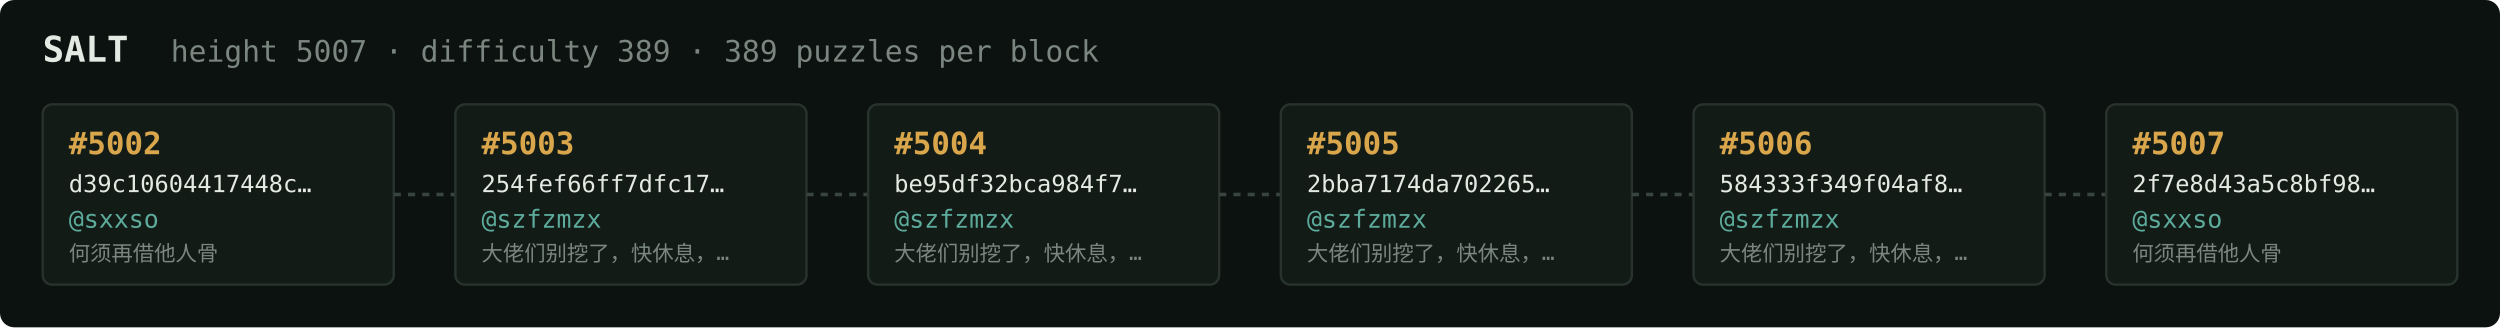
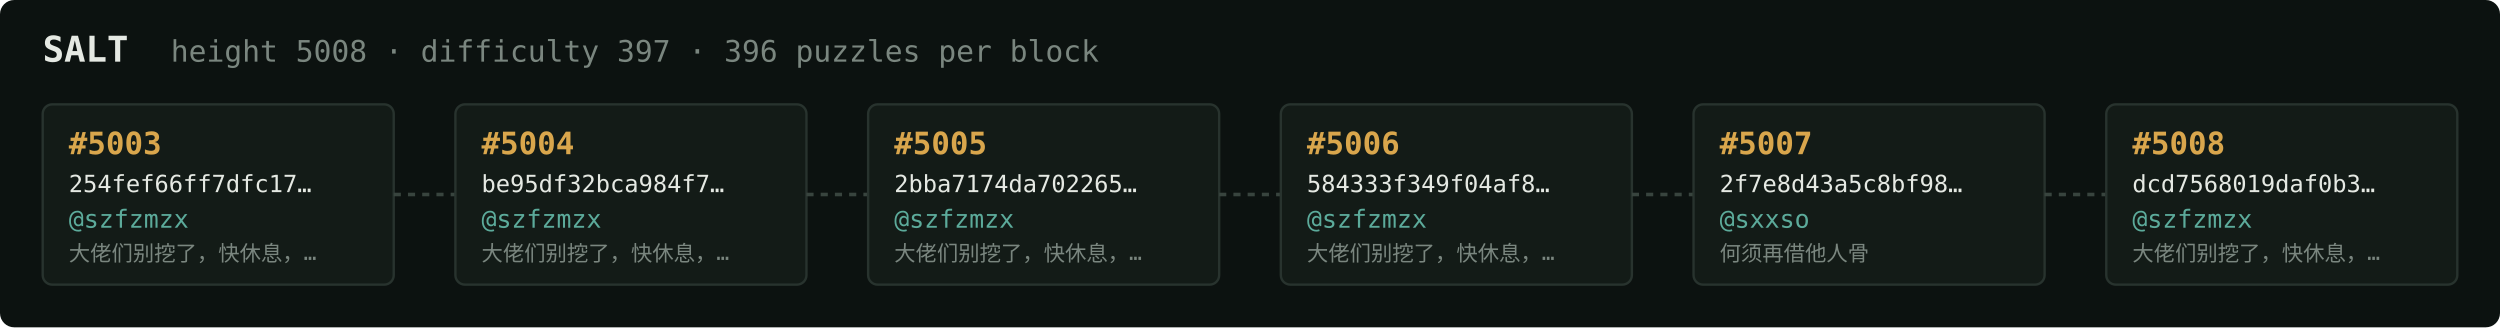
<svg xmlns="http://www.w3.org/2000/svg" width="1054" height="138" viewBox="0 0 1054 138" font-family="ui-monospace,SFMono-Regular,Menlo,monospace">
  <rect fill="#0c1210" width="1054" height="138" rx="6" />
  <text x="18" y="26" fill="#e5e9e3" font-size="15" font-weight="700">SALT</text>
-   <text x="72" y="26" fill="#7a867f" font-size="12.5">height 5007 · difficulty 389 · 389 puzzles per block</text>
+   <text x="72" y="26" fill="#7a867f" font-size="12.5">height 5008 · difficulty 397 · 396 puzzles per block</text>
  <rect x="18" y="44" width="148" height="76" rx="4" fill="#131b17" stroke="#28332e" stroke-width="1" />
-   <text x="29" y="65" fill="#d9a64c" font-size="13" font-weight="700">#5002</text>
-   <text x="29" y="81" fill="#e5e9e3" font-size="10">d39c10604417448c…</text>
-   <text x="29" y="96" fill="#5cab9b" font-size="10.5">@sxxso</text>
-   <text x="29" y="110" fill="#7a867f" font-size="9">何须再借他人骨</text>
+   <text x="29" y="65" fill="#d9a64c" font-size="13" font-weight="700">#5003</text>
+   <text x="29" y="81" fill="#e5e9e3" font-size="10">254fef66ff7dfc17…</text>
+   <text x="29" y="96" fill="#5cab9b" font-size="10.5">@szfzmzx</text>
+   <text x="29" y="110" fill="#7a867f" font-size="9">大佬们别挖了，快休息，…</text>
  <line x1="166" y1="82.0" x2="192" y2="82.0" stroke="#38443e" stroke-width="1.5" stroke-dasharray="3 3" />
  <rect x="192" y="44" width="148" height="76" rx="4" fill="#131b17" stroke="#28332e" stroke-width="1" />
-   <text x="203" y="65" fill="#d9a64c" font-size="13" font-weight="700">#5003</text>
-   <text x="203" y="81" fill="#e5e9e3" font-size="10">254fef66ff7dfc17…</text>
+   <text x="203" y="65" fill="#d9a64c" font-size="13" font-weight="700">#5004</text>
+   <text x="203" y="81" fill="#e5e9e3" font-size="10">be95df32bca984f7…</text>
  <text x="203" y="96" fill="#5cab9b" font-size="10.5">@szfzmzx</text>
  <text x="203" y="110" fill="#7a867f" font-size="9">大佬们别挖了，快休息，…</text>
  <line x1="340" y1="82.0" x2="366" y2="82.0" stroke="#38443e" stroke-width="1.5" stroke-dasharray="3 3" />
  <rect x="366" y="44" width="148" height="76" rx="4" fill="#131b17" stroke="#28332e" stroke-width="1" />
-   <text x="377" y="65" fill="#d9a64c" font-size="13" font-weight="700">#5004</text>
-   <text x="377" y="81" fill="#e5e9e3" font-size="10">be95df32bca984f7…</text>
+   <text x="377" y="65" fill="#d9a64c" font-size="13" font-weight="700">#5005</text>
+   <text x="377" y="81" fill="#e5e9e3" font-size="10">2bba7174da702265…</text>
  <text x="377" y="96" fill="#5cab9b" font-size="10.5">@szfzmzx</text>
  <text x="377" y="110" fill="#7a867f" font-size="9">大佬们别挖了，快休息，…</text>
  <line x1="514" y1="82.0" x2="540" y2="82.0" stroke="#38443e" stroke-width="1.5" stroke-dasharray="3 3" />
  <rect x="540" y="44" width="148" height="76" rx="4" fill="#131b17" stroke="#28332e" stroke-width="1" />
-   <text x="551" y="65" fill="#d9a64c" font-size="13" font-weight="700">#5005</text>
-   <text x="551" y="81" fill="#e5e9e3" font-size="10">2bba7174da702265…</text>
+   <text x="551" y="65" fill="#d9a64c" font-size="13" font-weight="700">#5006</text>
+   <text x="551" y="81" fill="#e5e9e3" font-size="10">584333f349f04af8…</text>
  <text x="551" y="96" fill="#5cab9b" font-size="10.5">@szfzmzx</text>
  <text x="551" y="110" fill="#7a867f" font-size="9">大佬们别挖了，快休息，…</text>
  <line x1="688" y1="82.0" x2="714" y2="82.0" stroke="#38443e" stroke-width="1.5" stroke-dasharray="3 3" />
  <rect x="714" y="44" width="148" height="76" rx="4" fill="#131b17" stroke="#28332e" stroke-width="1" />
-   <text x="725" y="65" fill="#d9a64c" font-size="13" font-weight="700">#5006</text>
-   <text x="725" y="81" fill="#e5e9e3" font-size="10">584333f349f04af8…</text>
-   <text x="725" y="96" fill="#5cab9b" font-size="10.5">@szfzmzx</text>
-   <text x="725" y="110" fill="#7a867f" font-size="9">大佬们别挖了，快休息，…</text>
+   <text x="725" y="65" fill="#d9a64c" font-size="13" font-weight="700">#5007</text>
+   <text x="725" y="81" fill="#e5e9e3" font-size="10">2f7e8d43a5c8bf98…</text>
+   <text x="725" y="96" fill="#5cab9b" font-size="10.5">@sxxso</text>
+   <text x="725" y="110" fill="#7a867f" font-size="9">何须再借他人骨</text>
  <line x1="862" y1="82.0" x2="888" y2="82.0" stroke="#38443e" stroke-width="1.5" stroke-dasharray="3 3" />
  <rect x="888" y="44" width="148" height="76" rx="4" fill="#131b17" stroke="#28332e" stroke-width="1" />
-   <text x="899" y="65" fill="#d9a64c" font-size="13" font-weight="700">#5007</text>
-   <text x="899" y="81" fill="#e5e9e3" font-size="10">2f7e8d43a5c8bf98…</text>
-   <text x="899" y="96" fill="#5cab9b" font-size="10.5">@sxxso</text>
-   <text x="899" y="110" fill="#7a867f" font-size="9">何须再借他人骨</text>
+   <text x="899" y="65" fill="#d9a64c" font-size="13" font-weight="700">#5008</text>
+   <text x="899" y="81" fill="#e5e9e3" font-size="10">dcd7568019daf0b3…</text>
+   <text x="899" y="96" fill="#5cab9b" font-size="10.5">@szfzmzx</text>
+   <text x="899" y="110" fill="#7a867f" font-size="9">大佬们别挖了，快休息，…</text>
</svg>
